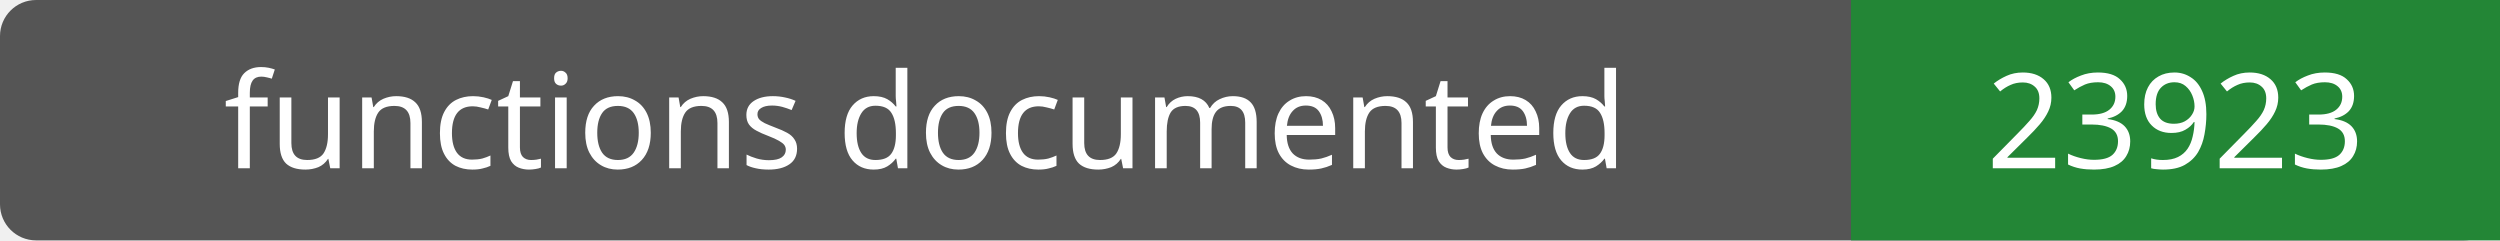
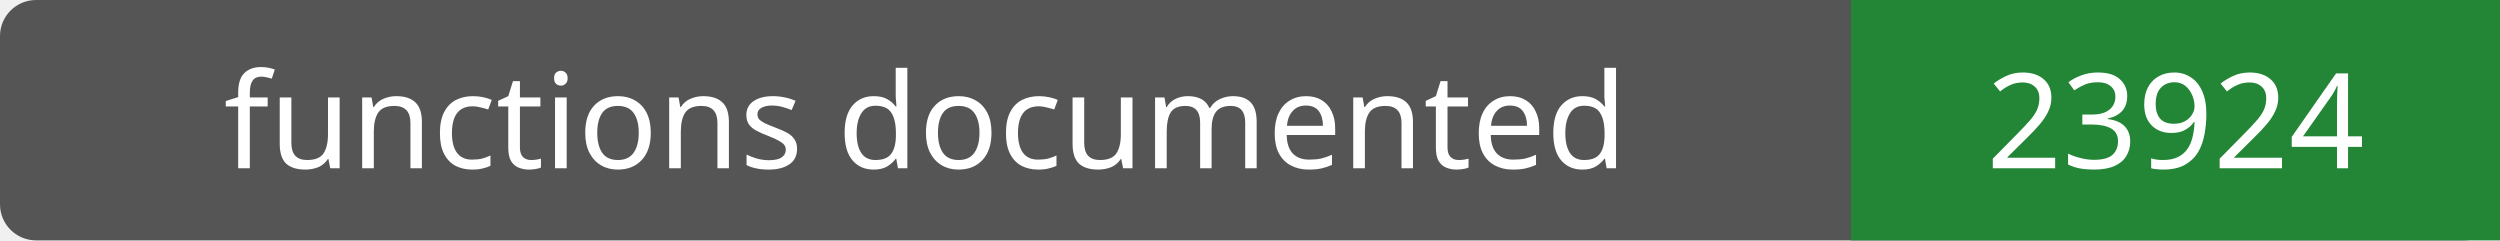
- <svg xmlns="http://www.w3.org/2000/svg" width="208" height="20" role="img" aria-label="functions documented: 23923">
+ <svg xmlns="http://www.w3.org/2000/svg" width="208" height="20" role="img" aria-label="functions documented: 23924">
  <rect width="208" height="20" rx="3" fill="#555" />
  <path fill="#238636" d="M154 0h54v20H154z" />
  <g fill="#fff" text-anchor="middle" font-family="Verdana,sans-serif" font-size="11">
    <text x="77.0" y="14">functions documented</text>
-     <text x="181.0" y="14">23923</text>
+     <text x="181.0" y="14">23924</text>
  </g>
</svg>
